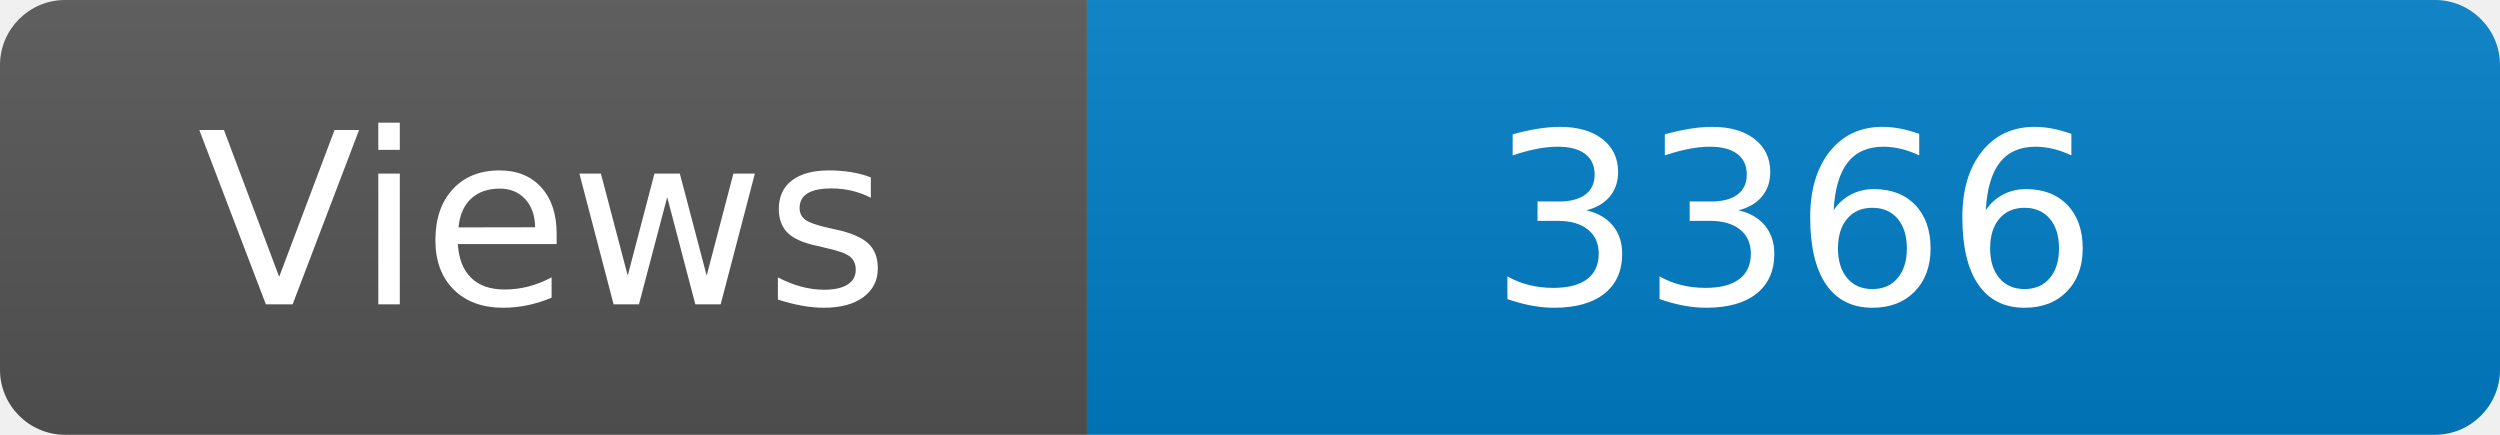
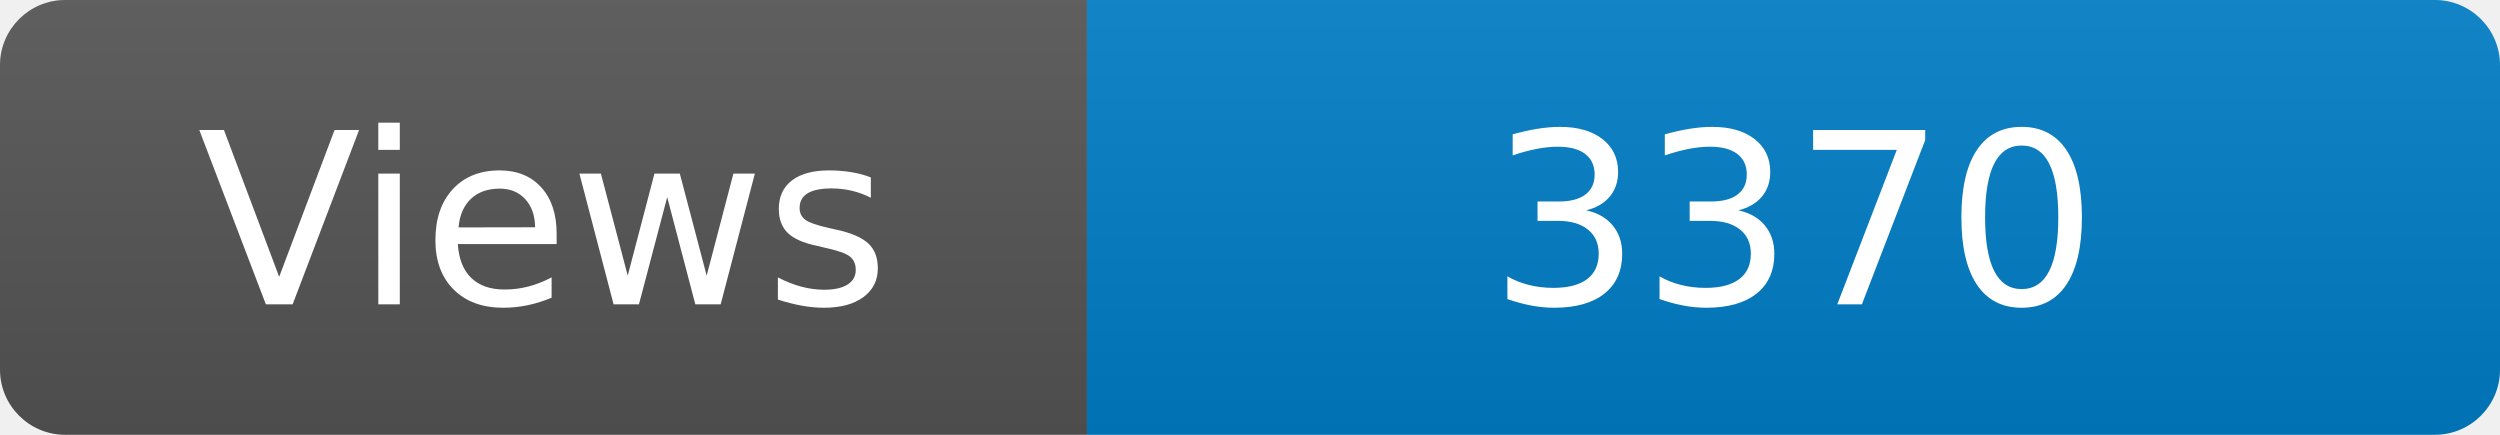
<svg xmlns="http://www.w3.org/2000/svg" width="115" height="20" role="img" aria-label="Maintained?: yes">
  <linearGradient id="s" x2="0" y2="100%">
    <stop offset="0" stop-color="#bbb" stop-opacity=".1" />
    <stop offset="1" stop-opacity=".1" />
  </linearGradient>
  <clipPath id="r">
    <rect width="115" height="20" rx="3" fill="#fff" />
  </clipPath>
  <g clip-path="url(#r)">
    <rect width="50" height="20" fill="#555" />
    <rect x="50" width="160" height="20" fill="#007ec6" />
    <rect width="115" height="20" fill="url(#s)" />
  </g>
  <g fill="#fff" text-anchor="middle" font-family="Verdana,Geneva,DejaVu Sans,sans-serif" font-size="110">
    <text x="250" y="140" transform="scale(.1)" fill="#fff">Views</text>
-     <text x="825" y="140" transform="scale(.1)" fill="#fff">3366</text>
+     <text x="825" y="140" transform="scale(.1)" fill="#fff">3370</text>
  </g>
</svg>
